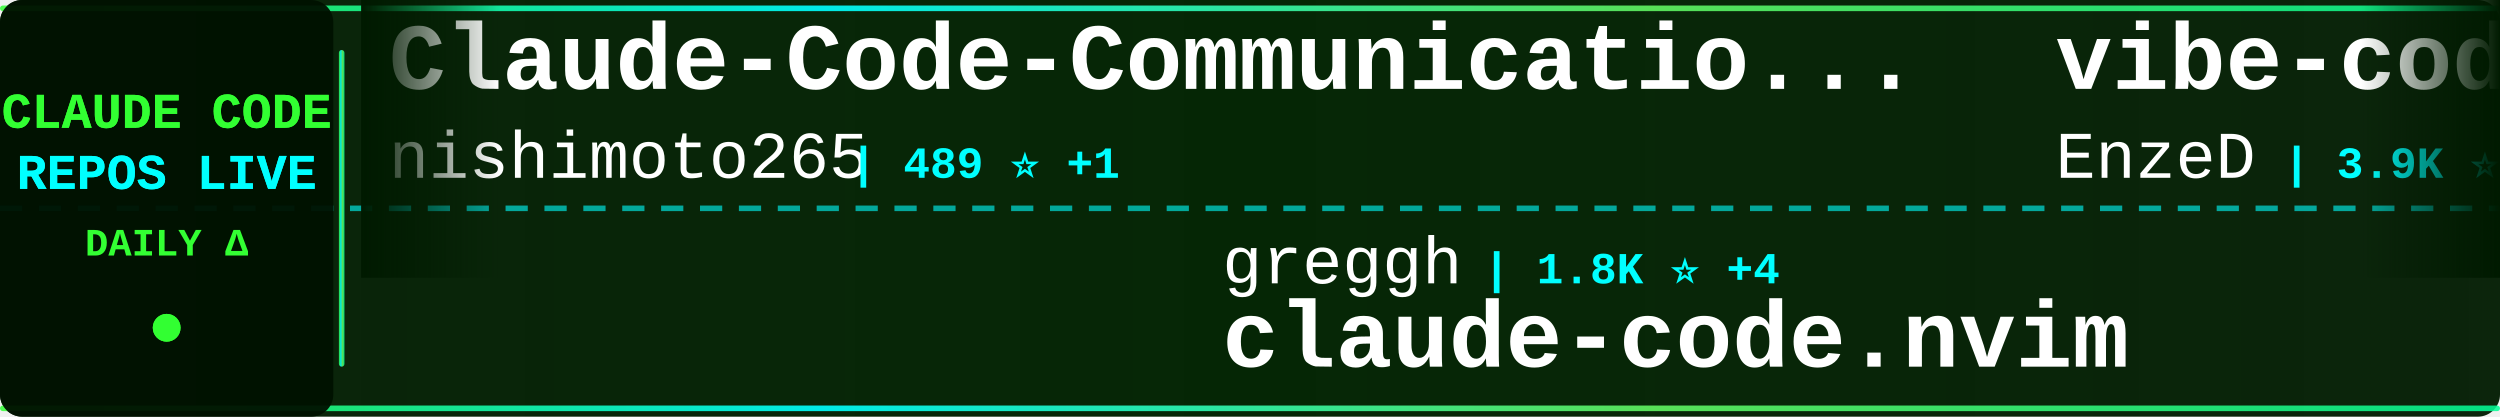
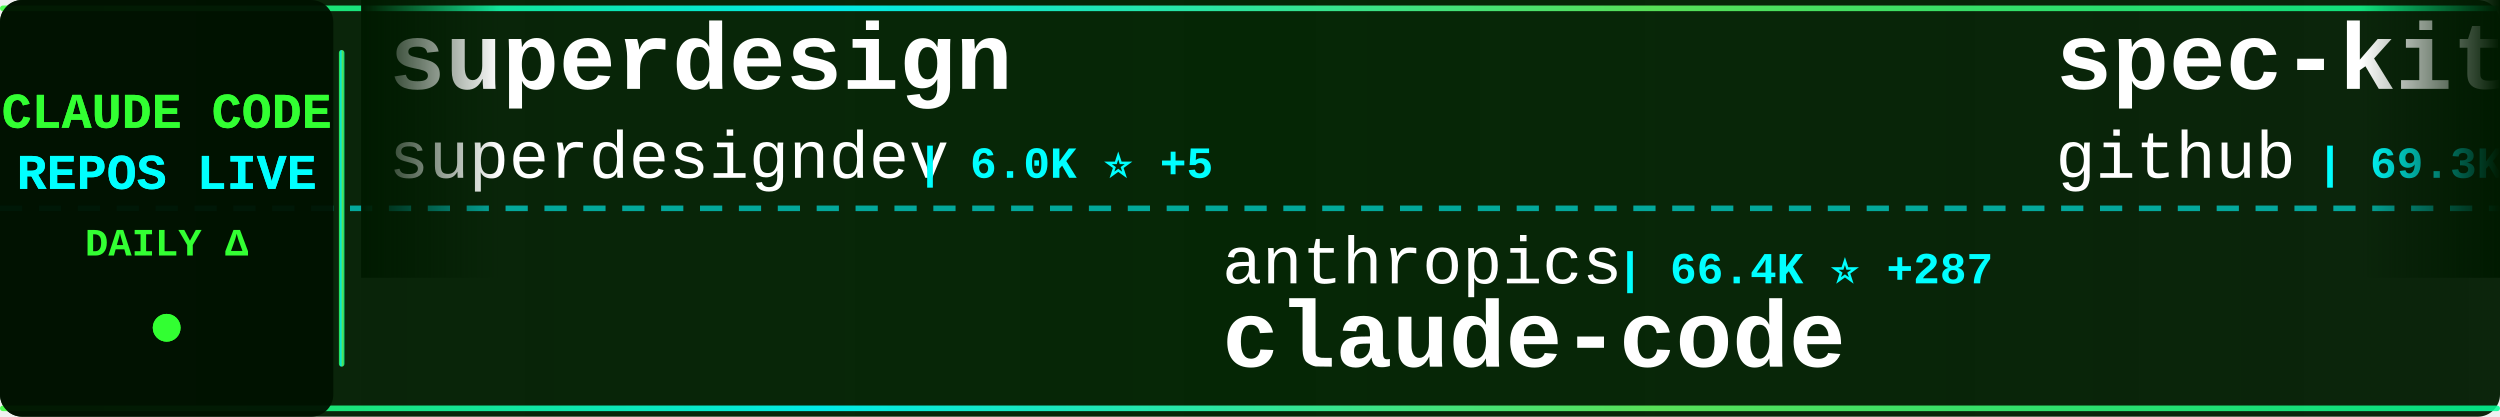
<svg xmlns="http://www.w3.org/2000/svg" width="900" height="150">
  <defs>
    <linearGradient id="tickerBg" x1="0%" y1="0%" x2="100%" y2="0%">
      <stop offset="0%" style="stop-color:#001a00;stop-opacity:0.95" />
      <stop offset="50%" style="stop-color:#002200;stop-opacity:0.98" />
      <stop offset="100%" style="stop-color:#001a00;stop-opacity:0.95" />
    </linearGradient>
    <linearGradient id="borderGrad" x1="0%" y1="0%" x2="100%" y2="0%">
      <stop offset="0%" style="stop-color:#33ff33;stop-opacity:0.85">
        <animate attributeName="stop-opacity" values="0.85;1;0.85" dur="2s" repeatCount="indefinite" />
      </stop>
      <stop offset="33%" style="stop-color:#00ffff;stop-opacity:0.9">
        <animate attributeName="stop-opacity" values="0.9;1;0.9" dur="2.2s" repeatCount="indefinite" />
      </stop>
      <stop offset="66%" style="stop-color:#66ff66;stop-opacity:0.85">
        <animate attributeName="stop-opacity" values="0.85;1;0.85" dur="1.8s" repeatCount="indefinite" />
      </stop>
      <stop offset="100%" style="stop-color:#00ff99;stop-opacity:0.85">
        <animate attributeName="stop-opacity" values="0.85;1;0.85" dur="2s" repeatCount="indefinite" />
      </stop>
    </linearGradient>
    <filter id="textGlow">
      <feGaussianBlur stdDeviation="0.1" result="coloredBlur" />
      <feMerge>
        <feMergeNode in="coloredBlur" />
        <feMergeNode in="SourceGraphic" />
      </feMerge>
    </filter>
    <filter id="metricGlow">
      <feGaussianBlur stdDeviation="0.2" result="coloredBlur" />
      <feMerge>
        <feMergeNode in="coloredBlur" />
        <feMergeNode in="SourceGraphic" />
      </feMerge>
    </filter>
    <linearGradient id="leftFade" x1="0%" y1="0%" x2="100%" y2="0%">
      <stop offset="0%" style="stop-color:#001a00;stop-opacity:1" />
      <stop offset="100%" style="stop-color:#001a00;stop-opacity:0" />
    </linearGradient>
    <linearGradient id="rightFade" x1="0%" y1="0%" x2="100%" y2="0%">
      <stop offset="0%" style="stop-color:#001a00;stop-opacity:0" />
      <stop offset="100%" style="stop-color:#001a00;stop-opacity:1" />
    </linearGradient>
  </defs>
  <rect width="900" height="150" fill="url(#tickerBg)" rx="8" />
  <rect x="0" y="2" width="900" height="2" fill="url(#borderGrad)" rx="1" />
  <rect x="0" y="146" width="900" height="2" fill="url(#borderGrad)" rx="1" />
  <line x1="0" y1="75" x2="900" y2="75" stroke="#00ffff" stroke-width="2" stroke-dasharray="8 6" opacity="0.6" />
  <rect x="0" y="0" width="120" height="150" fill="#001100" opacity="0.95" rx="8" />
  <text x="60" y="46" font-family="'Courier New', monospace" font-size="18" font-weight="bold" fill="#33ff33" text-anchor="middle" filter="url(#textGlow)">
    CLAUDE CODE
  </text>
  <text x="60" y="68" font-family="'Courier New', monospace" font-size="18" font-weight="bold" fill="#00ffff" text-anchor="middle" filter="url(#textGlow)">
    REPOS LIVE
  </text>
  <text x="60" y="92" font-family="'Courier New', monospace" font-size="14" font-weight="bold" fill="#33ff33" text-anchor="middle">
    DAILY Δ
  </text>
  <circle cx="60" cy="118" r="5" fill="#33ff33" filter="url(#metricGlow)">
    <animate attributeName="r" values="4;6;4" dur="1.5s" repeatCount="indefinite" />
    <animate attributeName="opacity" values="0.6;1;0.6" dur="1.5s" repeatCount="indefinite" />
  </circle>
  <rect x="122" y="18" width="2" height="114" fill="url(#borderGrad)" rx="1" />
  <clipPath id="tickerClip">
    <rect x="130" y="0" width="770" height="150" />
  </clipPath>
  <g clip-path="url(#tickerClip)">
    <g id="tickerItems">
      <animateTransform attributeName="transform" attributeType="XML" type="translate" from="0 0" to="-3000 0" dur="54s" repeatCount="indefinite" />
      <g transform="translate(0, 0)">
-         <text x="140" y="32" font-family="'Courier New', monospace" font-size="34" font-weight="bold" fill="#ffffff">Claude-Code-Communicatio...</text>
-         <text x="140" y="64" font-family="'Courier New', monospace" font-size="24" font-weight="normal" fill="#ffffff" opacity="1.0">nishimoto265</text>
-         <text x="306" y="64" font-family="'Courier New', monospace" font-size="16" font-weight="bold" fill="#00ffff"> | 489 ⭐ +1</text>
+         <text x="140" y="32" font-family="'Courier New', monospace" font-size="34" font-weight="bold" fill="#ffffff">superdesign</text>
+         <text x="140" y="64" font-family="'Courier New', monospace" font-size="24" font-weight="normal" fill="#ffffff" opacity="1.0">superdesigndev</text>
+         <text x="330" y="64" font-family="'Courier New', monospace" font-size="16" font-weight="bold" fill="#00ffff"> | 6.0K ⭐ +5</text>
      </g>
      <g transform="translate(300, 0)">
-         <text x="140" y="102" font-family="'Courier New', monospace" font-size="24" font-weight="normal" fill="#ffffff" opacity="1.0">greggh</text>
-         <text x="234" y="102" font-family="'Courier New', monospace" font-size="16" font-weight="bold" fill="#00ffff"> | 1.8K ⭐ +4</text>
-         <text x="140" y="132" font-family="'Courier New', monospace" font-size="34" font-weight="bold" fill="#ffffff">claude-code.nvim</text>
+         <text x="140" y="102" font-family="'Courier New', monospace" font-size="24" font-weight="normal" fill="#ffffff" opacity="1.0">anthropics</text>
+         <text x="282" y="102" font-family="'Courier New', monospace" font-size="16" font-weight="bold" fill="#00ffff"> | 66.4K ⭐ +287</text>
+         <text x="140" y="132" font-family="'Courier New', monospace" font-size="34" font-weight="bold" fill="#ffffff">claude-code</text>
      </g>
      <g transform="translate(600, 0)">
-         <text x="140" y="32" font-family="'Courier New', monospace" font-size="34" font-weight="bold" fill="#ffffff">vibe-coding</text>
-         <text x="140" y="64" font-family="'Courier New', monospace" font-size="24" font-weight="normal" fill="#ffffff" opacity="1.0">EnzeD</text>
-         <text x="222" y="64" font-family="'Courier New', monospace" font-size="16" font-weight="bold" fill="#00ffff"> | 3.9K ⭐ +12</text>
+         <text x="140" y="32" font-family="'Courier New', monospace" font-size="34" font-weight="bold" fill="#ffffff">spec-kit</text>
+         <text x="140" y="64" font-family="'Courier New', monospace" font-size="24" font-weight="normal" fill="#ffffff" opacity="1.0">github</text>
+         <text x="234" y="64" font-family="'Courier New', monospace" font-size="16" font-weight="bold" fill="#00ffff"> | 69.3K ⭐ +305</text>
      </g>
      <g transform="translate(900, 0)">
-         <text x="140" y="102" font-family="'Courier New', monospace" font-size="24" font-weight="normal" fill="#ffffff" opacity="1.0">sickn33</text>
-         <text x="246" y="102" font-family="'Courier New', monospace" font-size="16" font-weight="bold" fill="#00ffff"> | 8.6K ⭐ +165</text>
-         <text x="140" y="132" font-family="'Courier New', monospace" font-size="34" font-weight="bold" fill="#ffffff">antigravity-awesome-skil...</text>
+         <text x="140" y="102" font-family="'Courier New', monospace" font-size="24" font-weight="normal" fill="#ffffff" opacity="1.0">gsd-build</text>
+         <text x="270" y="102" font-family="'Courier New', monospace" font-size="16" font-weight="bold" fill="#00ffff"> | 13.4K ⭐ +268</text>
+         <text x="140" y="132" font-family="'Courier New', monospace" font-size="34" font-weight="bold" fill="#ffffff">get-shit-done</text>
      </g>
      <g transform="translate(1200, 0)">
-         <text x="140" y="32" font-family="'Courier New', monospace" font-size="34" font-weight="bold" fill="#ffffff">skills</text>
-         <text x="140" y="64" font-family="'Courier New', monospace" font-size="24" font-weight="normal" fill="#ffffff" opacity="1.0">anthropics</text>
-         <text x="282" y="64" font-family="'Courier New', monospace" font-size="16" font-weight="bold" fill="#00ffff"> | 68.6K ⭐ +690</text>
+         <text x="140" y="32" font-family="'Courier New', monospace" font-size="34" font-weight="bold" fill="#ffffff">claude-skills</text>
+         <text x="140" y="64" font-family="'Courier New', monospace" font-size="24" font-weight="normal" fill="#ffffff" opacity="1.0">alirezarezvani</text>
+         <text x="330" y="64" font-family="'Courier New', monospace" font-size="16" font-weight="bold" fill="#00ffff"> | 1.8K ⭐ +28</text>
      </g>
      <g transform="translate(1500, 0)">
-         <text x="140" y="102" font-family="'Courier New', monospace" font-size="24" font-weight="normal" fill="#ffffff" opacity="1.0">router-for-me</text>
-         <text x="318" y="102" font-family="'Courier New', monospace" font-size="16" font-weight="bold" fill="#00ffff"> | 10.3K ⭐ +160</text>
-         <text x="140" y="132" font-family="'Courier New', monospace" font-size="34" font-weight="bold" fill="#ffffff">CLIProxyAPI</text>
+         <text x="140" y="102" font-family="'Courier New', monospace" font-size="24" font-weight="normal" fill="#ffffff" opacity="1.0">zed-industries</text>
+         <text x="330" y="102" font-family="'Courier New', monospace" font-size="16" font-weight="bold" fill="#00ffff"> | 924 ⭐ +4</text>
+         <text x="140" y="132" font-family="'Courier New', monospace" font-size="34" font-weight="bold" fill="#ffffff">claude-code-acp</text>
      </g>
      <g transform="translate(1800, 0)">
-         <text x="140" y="32" font-family="'Courier New', monospace" font-size="34" font-weight="bold" fill="#ffffff">edmunds-claude-code</text>
-         <text x="140" y="64" font-family="'Courier New', monospace" font-size="24" font-weight="normal" fill="#ffffff" opacity="1.0">edmund-io</text>
-         <text x="270" y="64" font-family="'Courier New', monospace" font-size="16" font-weight="bold" fill="#00ffff"> | 1.2K ⭐ +11</text>
+         <text x="140" y="32" font-family="'Courier New', monospace" font-size="34" font-weight="bold" fill="#ffffff">claude_code_bridge</text>
+         <text x="140" y="64" font-family="'Courier New', monospace" font-size="24" font-weight="normal" fill="#ffffff" opacity="1.0">bfly123</text>
+         <text x="246" y="64" font-family="'Courier New', monospace" font-size="16" font-weight="bold" fill="#00ffff"> | 1.1K ⭐ +14</text>
      </g>
      <g transform="translate(2100, 0)">
-         <text x="140" y="102" font-family="'Courier New', monospace" font-size="24" font-weight="normal" fill="#ffffff" opacity="1.0">steipete</text>
-         <text x="258" y="102" font-family="'Courier New', monospace" font-size="16" font-weight="bold" fill="#00ffff"> | 1.1K ⭐ +2</text>
-         <text x="140" y="132" font-family="'Courier New', monospace" font-size="34" font-weight="bold" fill="#ffffff">claude-code-mcp</text>
+         <text x="140" y="102" font-family="'Courier New', monospace" font-size="24" font-weight="normal" fill="#ffffff" opacity="1.0">Cranot</text>
+         <text x="234" y="102" font-family="'Courier New', monospace" font-size="16" font-weight="bold" fill="#00ffff"> | 2.4K ⭐ +10</text>
+         <text x="140" y="132" font-family="'Courier New', monospace" font-size="34" font-weight="bold" fill="#ffffff">claude-code-guide</text>
      </g>
      <g transform="translate(2400, 0)">
-         <text x="140" y="32" font-family="'Courier New', monospace" font-size="34" font-weight="bold" fill="#ffffff">claude-agent-sdk-python</text>
-         <text x="140" y="64" font-family="'Courier New', monospace" font-size="24" font-weight="normal" fill="#ffffff" opacity="1.0">anthropics</text>
-         <text x="282" y="64" font-family="'Courier New', monospace" font-size="16" font-weight="bold" fill="#00ffff"> | 4.8K ⭐ +29</text>
+         <text x="140" y="32" font-family="'Courier New', monospace" font-size="34" font-weight="bold" fill="#ffffff">cc</text>
+         <text x="140" y="64" font-family="'Courier New', monospace" font-size="24" font-weight="normal" fill="#ffffff" opacity="1.0">kn1026</text>
+         <text x="234" y="64" font-family="'Courier New', monospace" font-size="16" font-weight="bold" fill="#00ffff"> | 704 ⭐</text>
      </g>
      <g transform="translate(2700, 0)">
-         <text x="140" y="102" font-family="'Courier New', monospace" font-size="24" font-weight="normal" fill="#ffffff" opacity="1.0">Yeachan-Heo</text>
-         <text x="294" y="102" font-family="'Courier New', monospace" font-size="16" font-weight="bold" fill="#00ffff"> | 6.0K ⭐ +116</text>
-         <text x="140" y="132" font-family="'Courier New', monospace" font-size="34" font-weight="bold" fill="#ffffff">oh-my-claudecode</text>
+         <text x="140" y="102" font-family="'Courier New', monospace" font-size="24" font-weight="normal" fill="#ffffff" opacity="1.0">laravel</text>
+         <text x="246" y="102" font-family="'Courier New', monospace" font-size="16" font-weight="bold" fill="#00ffff"> | 490 ⭐ +1</text>
+         <text x="140" y="132" font-family="'Courier New', monospace" font-size="34" font-weight="bold" fill="#ffffff">claude-code</text>
      </g>
      <g transform="translate(3000, 0)">
-         <text x="140" y="32" font-family="'Courier New', monospace" font-size="34" font-weight="bold" fill="#ffffff">Claude-Code-Communicatio...</text>
-         <text x="140" y="64" font-family="'Courier New', monospace" font-size="24" font-weight="normal" fill="#ffffff" opacity="1.0">nishimoto265</text>
-         <text x="306" y="64" font-family="'Courier New', monospace" font-size="16" font-weight="bold" fill="#00ffff"> | 489 ⭐ +1</text>
+         <text x="140" y="32" font-family="'Courier New', monospace" font-size="34" font-weight="bold" fill="#ffffff">superdesign</text>
+         <text x="140" y="64" font-family="'Courier New', monospace" font-size="24" font-weight="normal" fill="#ffffff" opacity="1.0">superdesigndev</text>
+         <text x="330" y="64" font-family="'Courier New', monospace" font-size="16" font-weight="bold" fill="#00ffff"> | 6.0K ⭐ +5</text>
      </g>
      <g transform="translate(3300, 0)">
-         <text x="140" y="102" font-family="'Courier New', monospace" font-size="24" font-weight="normal" fill="#ffffff" opacity="1.0">greggh</text>
-         <text x="234" y="102" font-family="'Courier New', monospace" font-size="16" font-weight="bold" fill="#00ffff"> | 1.8K ⭐ +4</text>
-         <text x="140" y="132" font-family="'Courier New', monospace" font-size="34" font-weight="bold" fill="#ffffff">claude-code.nvim</text>
+         <text x="140" y="102" font-family="'Courier New', monospace" font-size="24" font-weight="normal" fill="#ffffff" opacity="1.0">anthropics</text>
+         <text x="282" y="102" font-family="'Courier New', monospace" font-size="16" font-weight="bold" fill="#00ffff"> | 66.4K ⭐ +287</text>
+         <text x="140" y="132" font-family="'Courier New', monospace" font-size="34" font-weight="bold" fill="#ffffff">claude-code</text>
      </g>
      <g transform="translate(3600, 0)">
-         <text x="140" y="32" font-family="'Courier New', monospace" font-size="34" font-weight="bold" fill="#ffffff">vibe-coding</text>
-         <text x="140" y="64" font-family="'Courier New', monospace" font-size="24" font-weight="normal" fill="#ffffff" opacity="1.0">EnzeD</text>
-         <text x="222" y="64" font-family="'Courier New', monospace" font-size="16" font-weight="bold" fill="#00ffff"> | 3.9K ⭐ +12</text>
+         <text x="140" y="32" font-family="'Courier New', monospace" font-size="34" font-weight="bold" fill="#ffffff">spec-kit</text>
+         <text x="140" y="64" font-family="'Courier New', monospace" font-size="24" font-weight="normal" fill="#ffffff" opacity="1.0">github</text>
+         <text x="234" y="64" font-family="'Courier New', monospace" font-size="16" font-weight="bold" fill="#00ffff"> | 69.3K ⭐ +305</text>
      </g>
      <g transform="translate(3900, 0)">
-         <text x="140" y="102" font-family="'Courier New', monospace" font-size="24" font-weight="normal" fill="#ffffff" opacity="1.0">sickn33</text>
-         <text x="246" y="102" font-family="'Courier New', monospace" font-size="16" font-weight="bold" fill="#00ffff"> | 8.6K ⭐ +165</text>
-         <text x="140" y="132" font-family="'Courier New', monospace" font-size="34" font-weight="bold" fill="#ffffff">antigravity-awesome-skil...</text>
+         <text x="140" y="102" font-family="'Courier New', monospace" font-size="24" font-weight="normal" fill="#ffffff" opacity="1.0">gsd-build</text>
+         <text x="270" y="102" font-family="'Courier New', monospace" font-size="16" font-weight="bold" fill="#00ffff"> | 13.4K ⭐ +268</text>
+         <text x="140" y="132" font-family="'Courier New', monospace" font-size="34" font-weight="bold" fill="#ffffff">get-shit-done</text>
      </g>
    </g>
  </g>
  <rect x="130" y="0" width="50" height="100" fill="url(#leftFade)" />
  <rect x="850" y="0" width="50" height="100" fill="url(#rightFade)" />
</svg>
